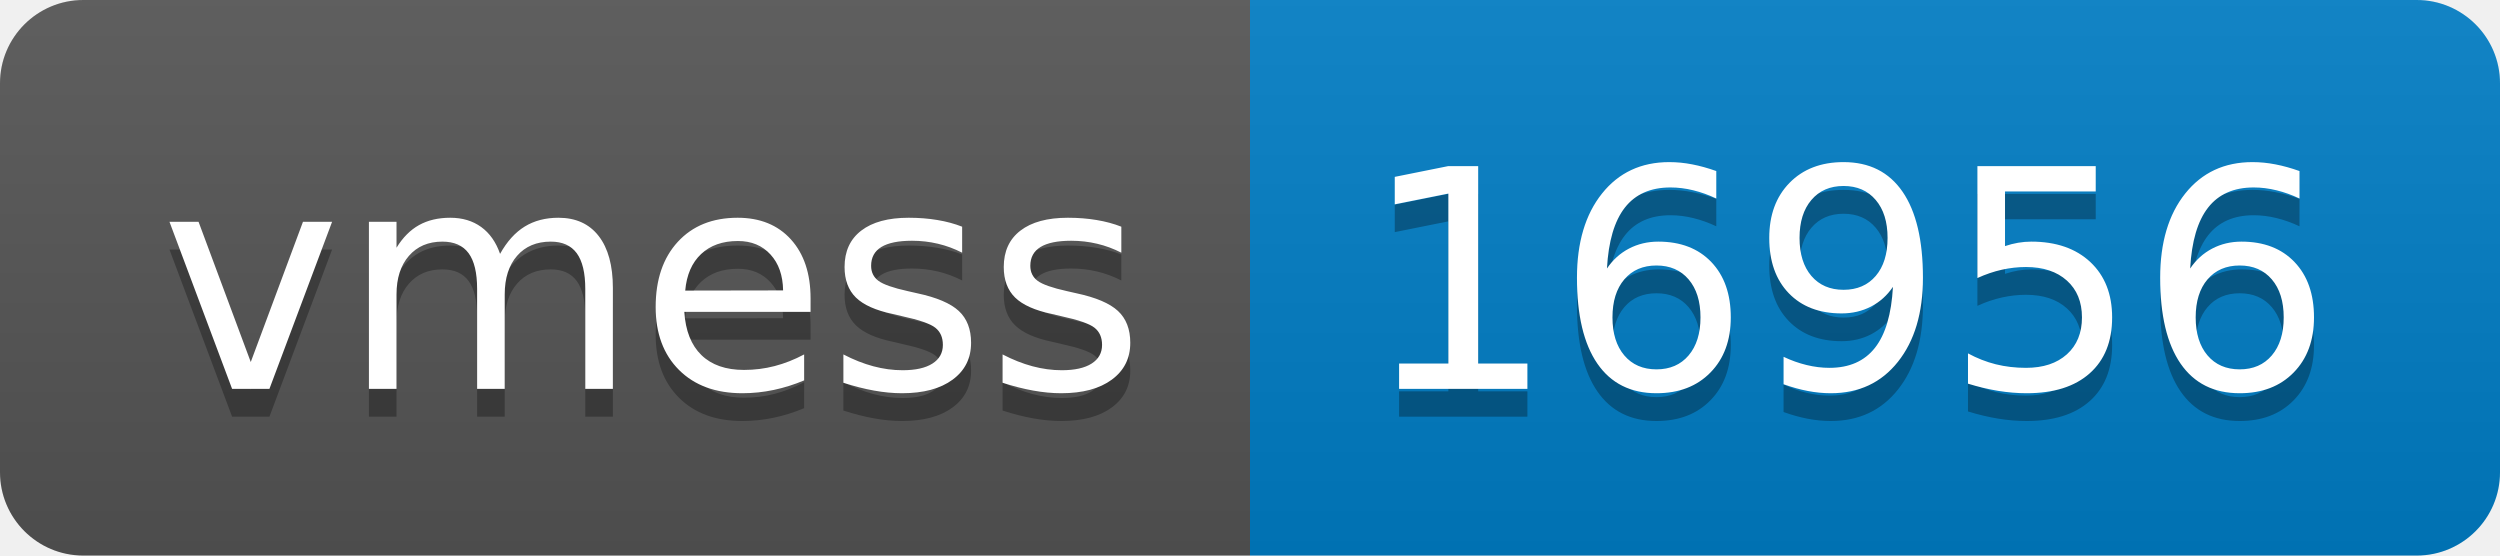
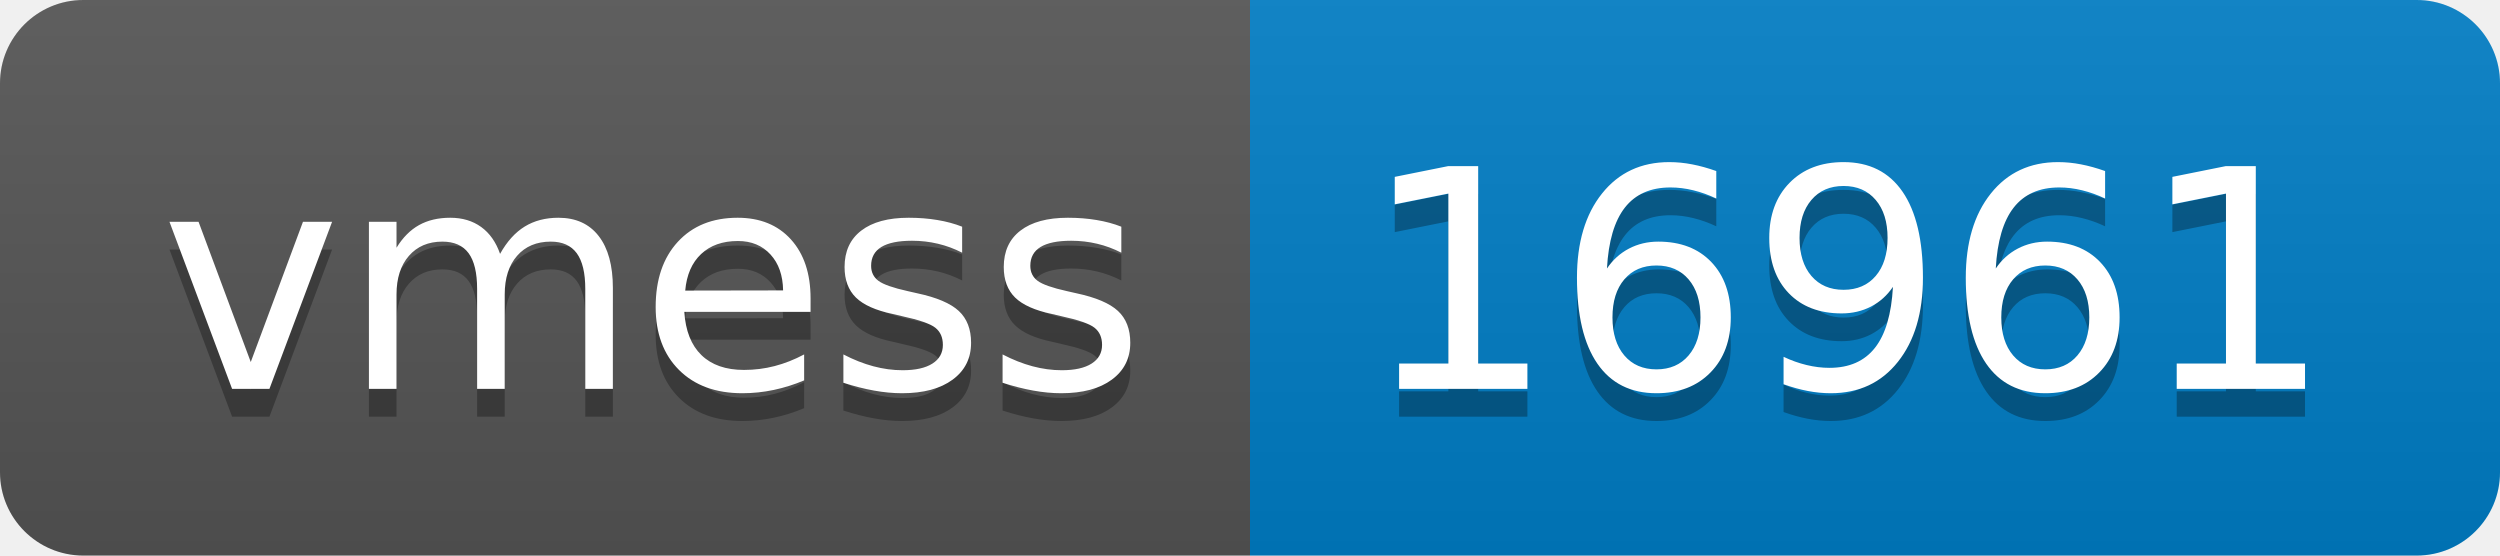
- <svg xmlns="http://www.w3.org/2000/svg" width="90" height="20" role="img" aria-label="vmess: 16956">
+ <svg xmlns="http://www.w3.org/2000/svg" width="90" height="20" role="img" aria-label="vmess: 16961">
  <linearGradient id="s" x2="0" y2="100%">
    <stop offset="0" stop-color="#bbb" stop-opacity=".1" />
    <stop offset="1" stop-opacity=".1" />
  </linearGradient>
  <clipPath id="r">
    <rect width="90" height="20" rx="3" fill="#fff" />
  </clipPath>
  <g clip-path="url(#r)">
    <rect width="45" height="20" fill="#555" />
    <rect x="45" width="45" height="20" fill="#007ec6" />
    <rect width="90" height="20" fill="url(#s)" />
  </g>
  <g fill="#fff" text-anchor="middle" font-family="Verdana,Geneva,DejaVu Sans,sans-serif" text-rendering="geometricPrecision" font-size="110">
    <text aria-hidden="true" x="235" y="150" fill="#010101" fill-opacity=".3" transform="scale(.1)" textLength="350">vmess</text>
    <text x="235" y="140" transform="scale(.1)" fill="#fff" textLength="350">vmess</text>
-     <text aria-hidden="true" x="665" y="150" fill="#010101" fill-opacity=".3" transform="scale(.1)" textLength="350">16956</text>
-     <text x="665" y="140" transform="scale(.1)" fill="#fff" textLength="350">16956</text>
+     <text aria-hidden="true" x="665" y="150" fill="#010101" fill-opacity=".3" transform="scale(.1)" textLength="350">16961</text>
+     <text x="665" y="140" transform="scale(.1)" fill="#fff" textLength="350">16961</text>
  </g>
</svg>
